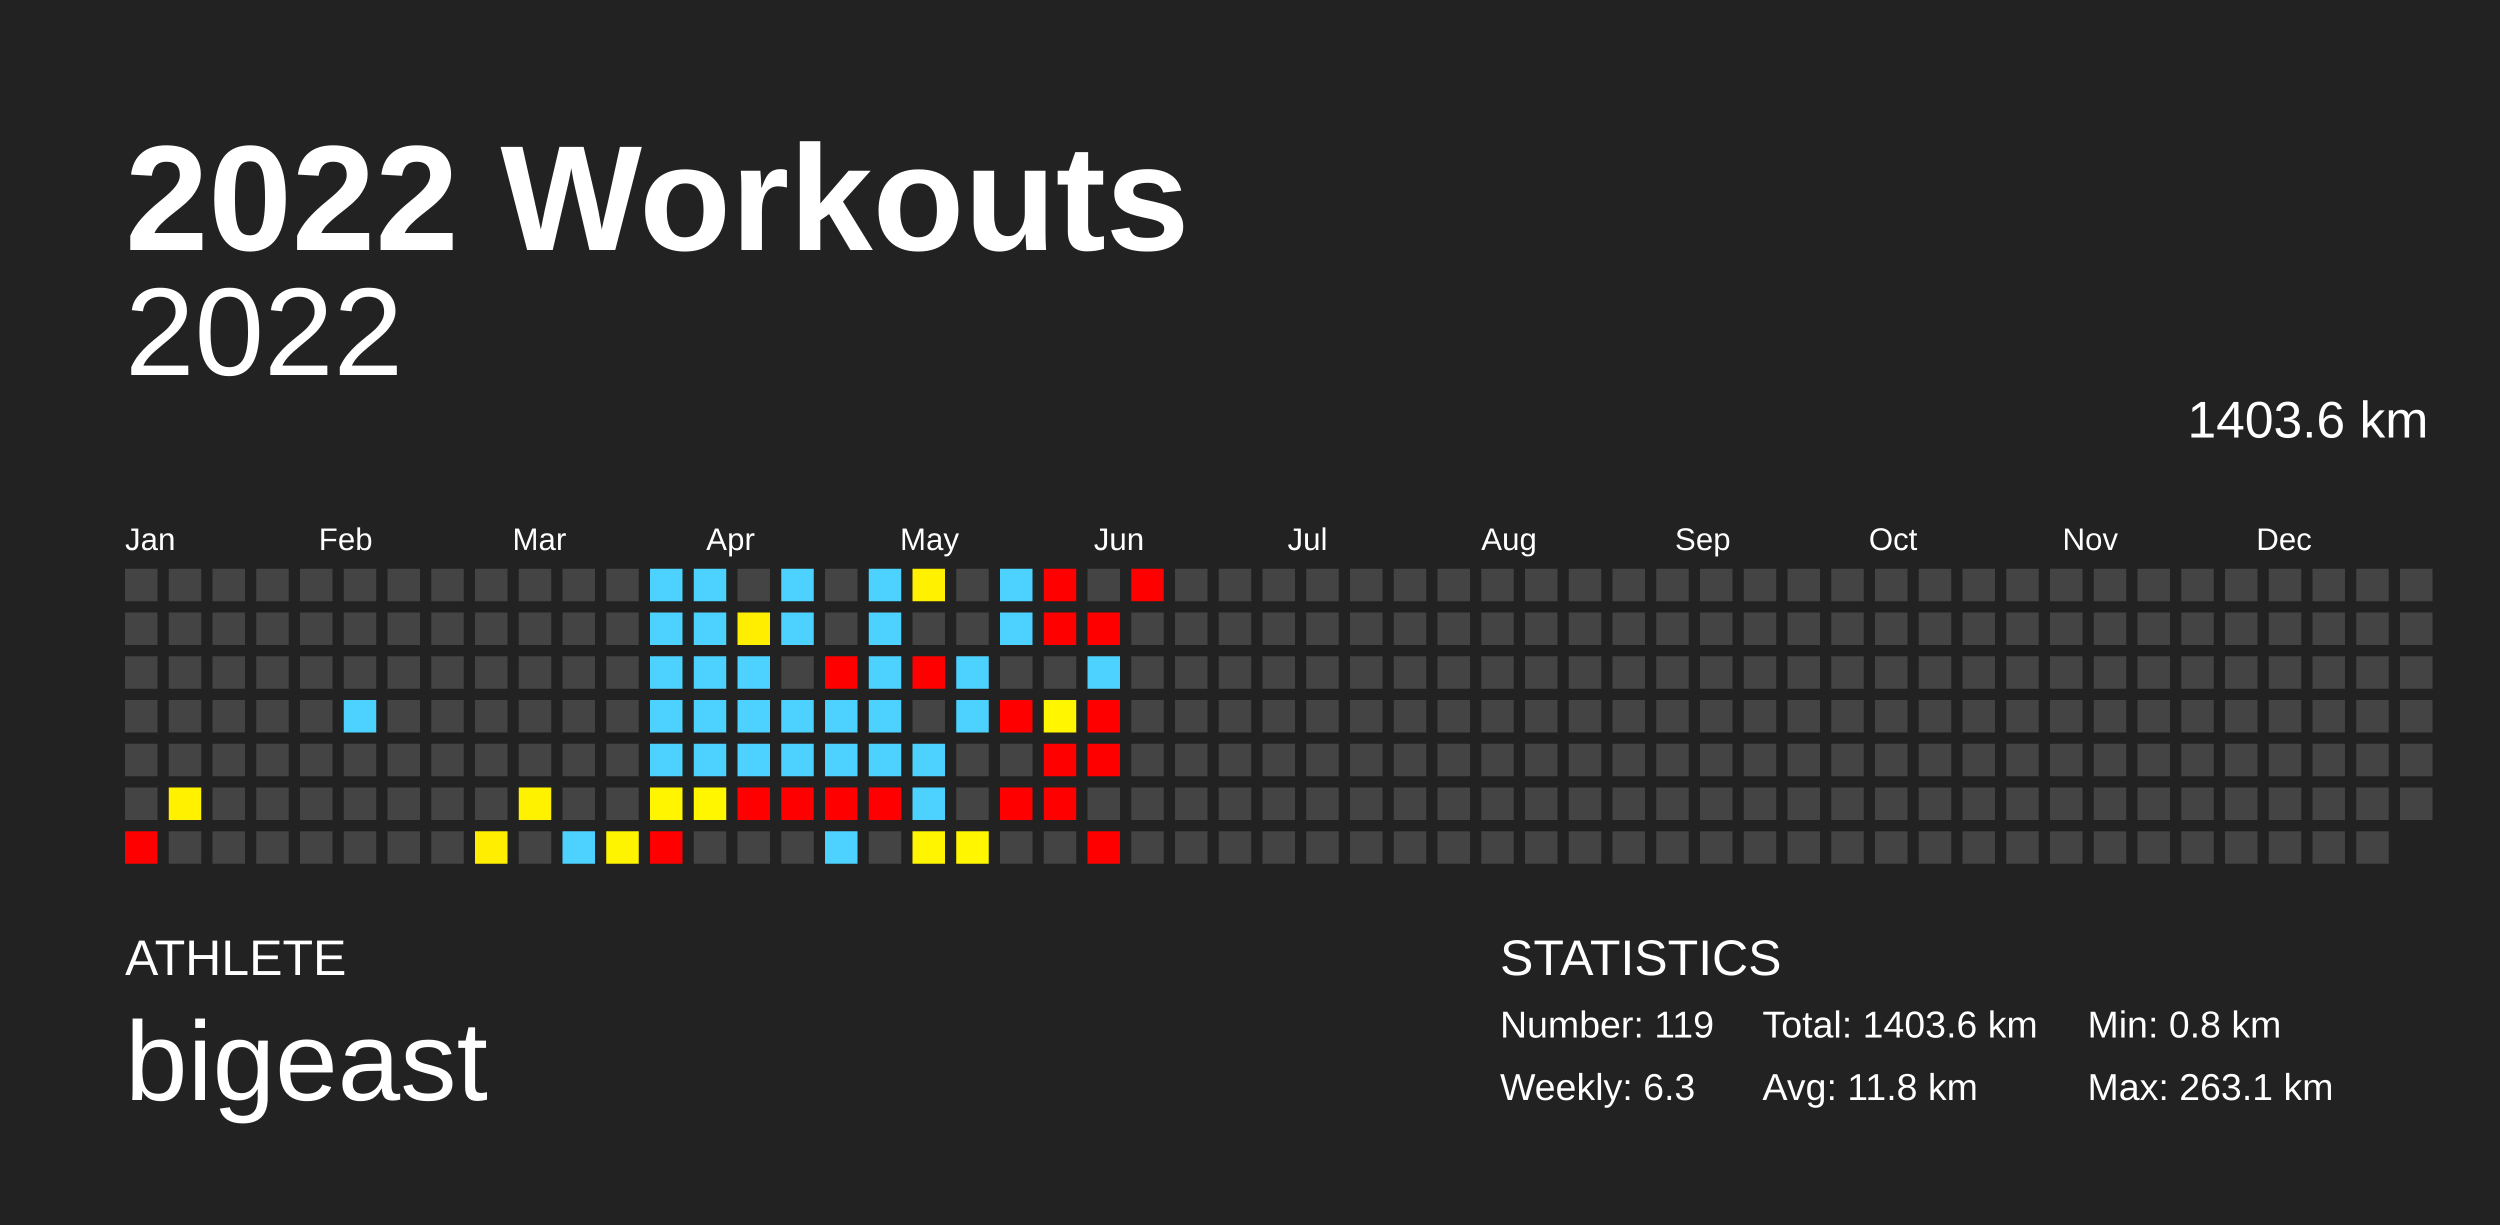
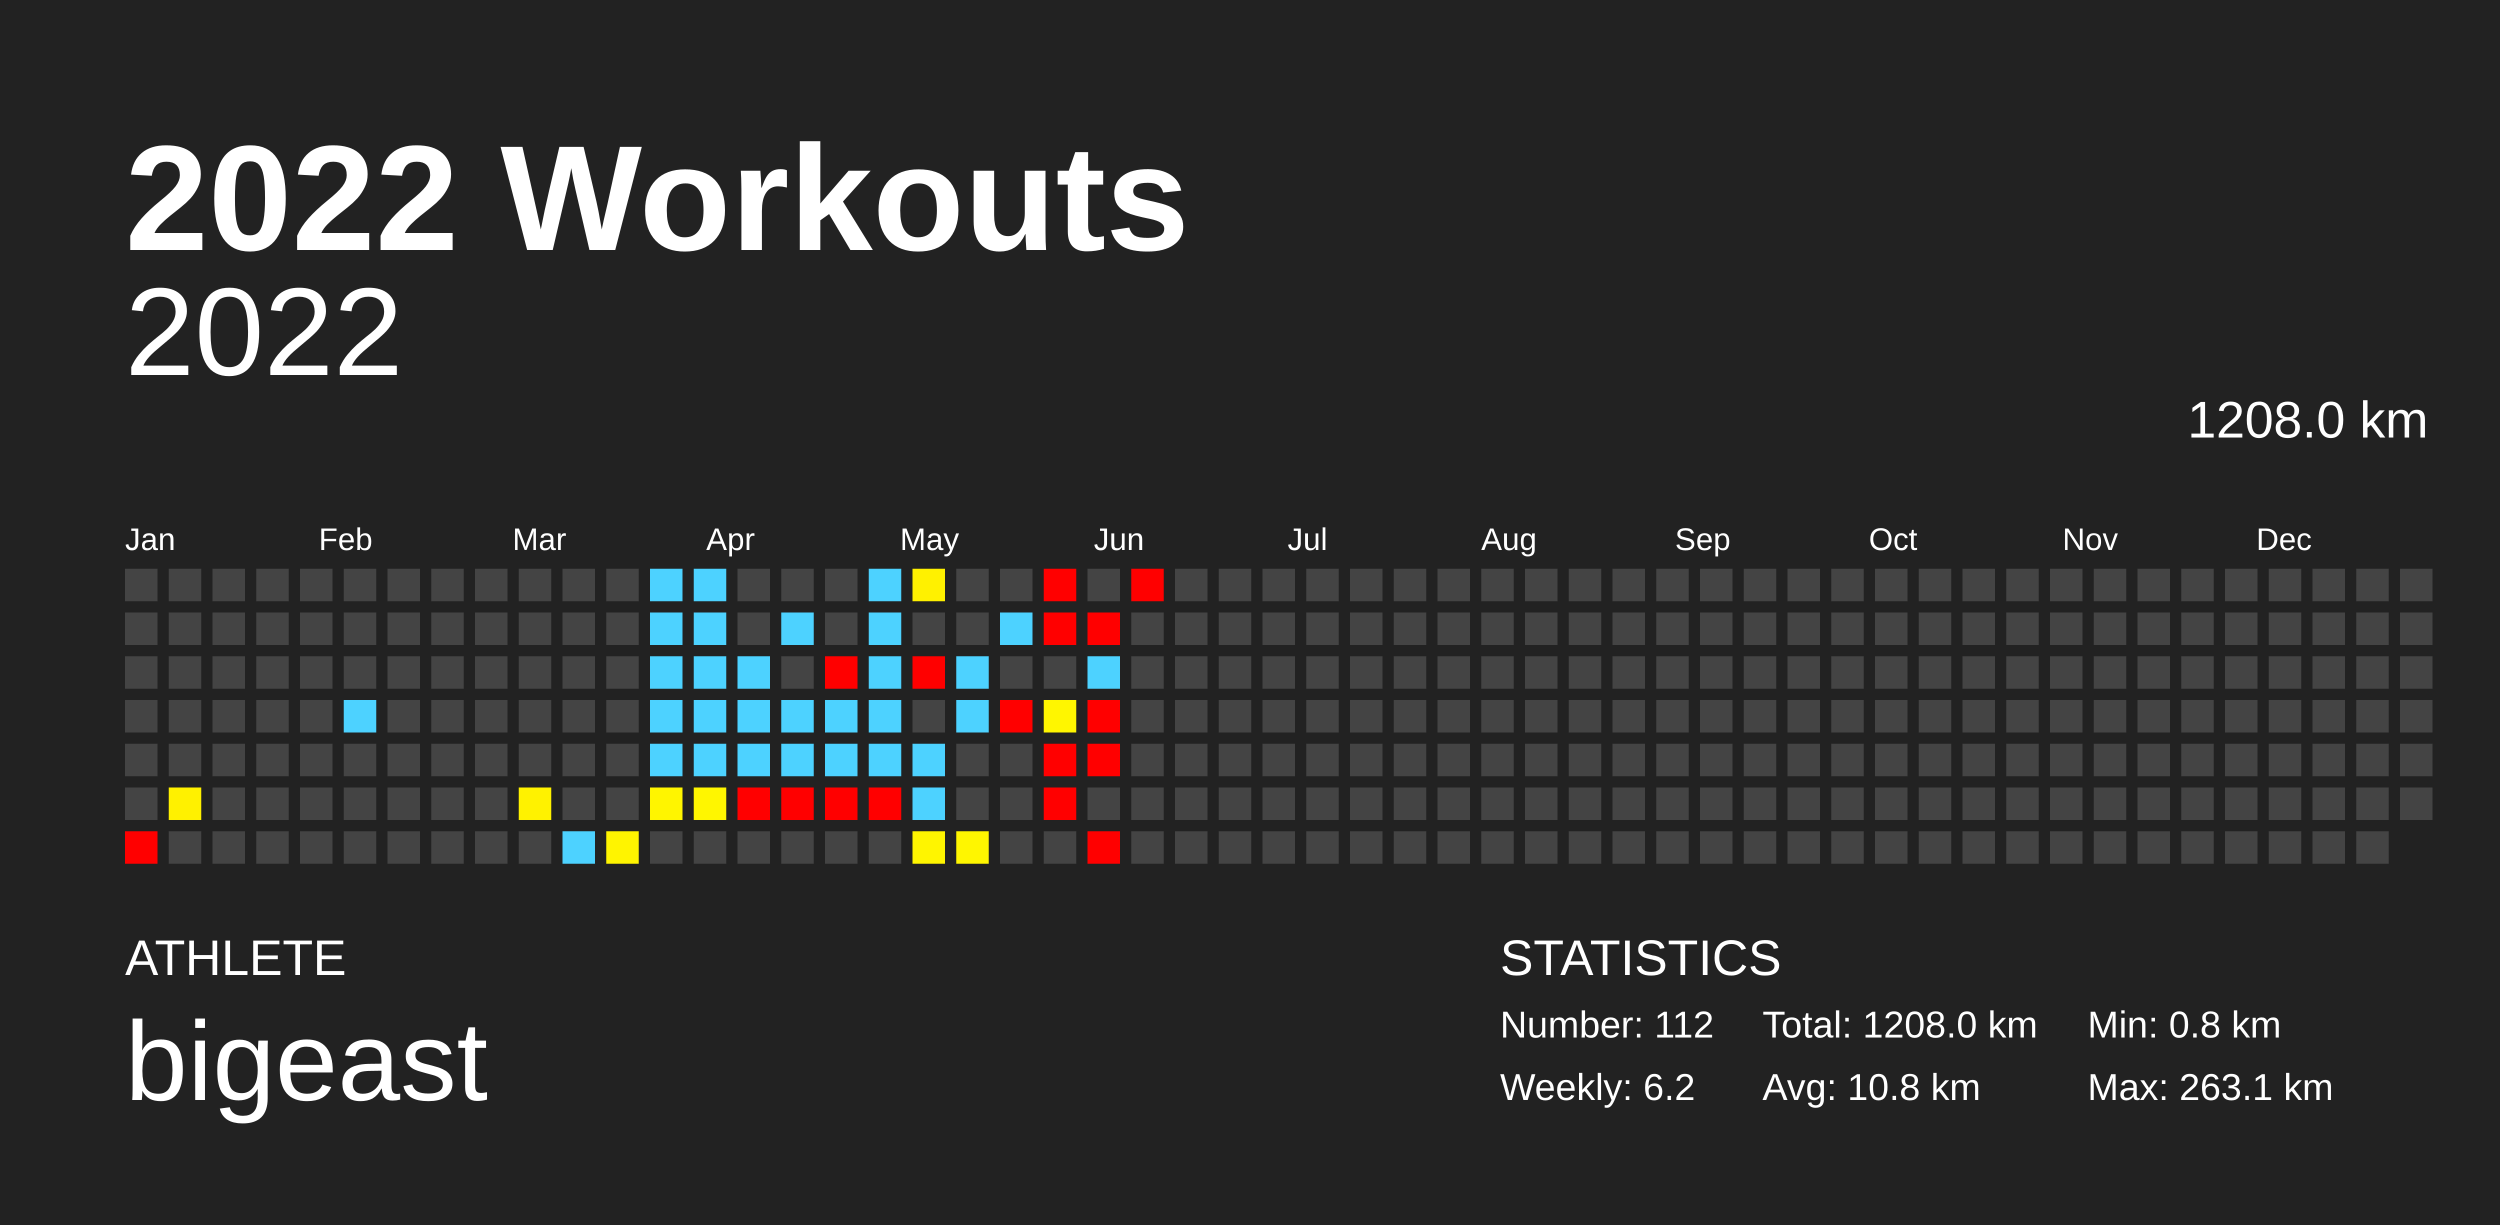
<svg xmlns="http://www.w3.org/2000/svg" baseProfile="full" height="98mm" version="1.1" viewBox="0,0,200,98" width="200mm">
  <defs />
  <rect fill="#222222" height="98" width="200" x="0" y="0" />
  <text fill="#FFFFFF" style="font-size:12px; font-family:Arial; font-weight:bold;" x="10" y="20">2022 Workouts</text>
  <text fill="#FFFFFF" style="font-size:4px; font-family:Arial" x="10" y="78">ATHLETE</text>
  <text fill="#FFFFFF" style="font-size:9px; font-family:Arial" x="10" y="88">bigeast</text>
  <text fill="#FFFFFF" style="font-size:4px; font-family:Arial" x="120" y="78">STATISTICS</text>
-   <text fill="#FFFFFF" style="font-size:3px; font-family:Arial" x="120" y="83">Number: 119</text>
-   <text fill="#FFFFFF" style="font-size:3px; font-family:Arial" x="120" y="88">Weekly: 6.3</text>
-   <text fill="#FFFFFF" style="font-size:3px; font-family:Arial" x="141" y="83">Total: 1403.6 km</text>
-   <text fill="#FFFFFF" style="font-size:3px; font-family:Arial" x="141" y="88">Avg: 11.8 km</text>
+   <text fill="#FFFFFF" style="font-size:3px; font-family:Arial" x="120" y="83">Number: 112</text>
+   <text fill="#FFFFFF" style="font-size:3px; font-family:Arial" x="120" y="88">Weekly: 6.2</text>
+   <text fill="#FFFFFF" style="font-size:3px; font-family:Arial" x="141" y="83">Total: 1208.0 km</text>
+   <text fill="#FFFFFF" style="font-size:3px; font-family:Arial" x="141" y="88">Avg: 10.8 km</text>
  <text fill="#FFFFFF" style="font-size:3px; font-family:Arial" x="167" y="83">Min: 0.8 km</text>
  <text fill="#FFFFFF" style="font-size:3px; font-family:Arial" x="167" y="88">Max: 263.1 km</text>
  <text alignment-baseline="hanging" fill="#FFFFFF" style="font-size:10.0px; font-family:Arial;" x="10" y="30">2022</text>
-   <text alignment-baseline="hanging" fill="#FFFFFF" style="font-size:4.125px; font-family:Arial;" x="175" y="35">1403.6 km</text>
+   <text alignment-baseline="hanging" fill="#FFFFFF" style="font-size:4.125px; font-family:Arial;" x="175" y="35">1208.0 km</text>
  <text fill="#FFFFFF" style="font-size:2.5px; font-family:Arial" x="10.0" y="44">Jan</text>
  <text fill="#FFFFFF" style="font-size:2.5px; font-family:Arial" x="25.5" y="44">Feb</text>
  <text fill="#FFFFFF" style="font-size:2.5px; font-family:Arial" x="41.0" y="44">Mar</text>
  <text fill="#FFFFFF" style="font-size:2.5px; font-family:Arial" x="56.5" y="44">Apr</text>
  <text fill="#FFFFFF" style="font-size:2.5px; font-family:Arial" x="72.0" y="44">May</text>
  <text fill="#FFFFFF" style="font-size:2.5px; font-family:Arial" x="87.5" y="44">Jun</text>
  <text fill="#FFFFFF" style="font-size:2.5px; font-family:Arial" x="103.0" y="44">Jul</text>
  <text fill="#FFFFFF" style="font-size:2.5px; font-family:Arial" x="118.5" y="44">Aug</text>
  <text fill="#FFFFFF" style="font-size:2.5px; font-family:Arial" x="134.0" y="44">Sep</text>
  <text fill="#FFFFFF" style="font-size:2.5px; font-family:Arial" x="149.5" y="44">Oct</text>
  <text fill="#FFFFFF" style="font-size:2.5px; font-family:Arial" x="165.0" y="44">Nov</text>
  <text fill="#FFFFFF" style="font-size:2.5px; font-family:Arial" x="180.5" y="44">Dec</text>
  <rect fill="#444444" height="2.6" width="2.6" x="10.0" y="45.5" />
  <rect fill="#444444" height="2.6" width="2.6" x="10.0" y="49.0" />
  <rect fill="#444444" height="2.6" width="2.6" x="10.0" y="52.5" />
  <rect fill="#444444" height="2.6" width="2.6" x="10.0" y="56.0" />
  <rect fill="#444444" height="2.6" width="2.6" x="10.0" y="59.5" />
  <rect fill="#444444" height="2.6" width="2.6" x="10.0" y="63.0" />
  <rect fill="red" height="2.6" width="2.6" x="10.0" y="66.5" />
  <rect fill="#444444" height="2.6" width="2.6" x="13.5" y="45.5" />
  <rect fill="#444444" height="2.6" width="2.6" x="13.5" y="49.0" />
  <rect fill="#444444" height="2.6" width="2.6" x="13.5" y="52.5" />
  <rect fill="#444444" height="2.6" width="2.6" x="13.5" y="56.0" />
  <rect fill="#444444" height="2.6" width="2.6" x="13.5" y="59.5" />
  <rect fill="#fff100" height="2.6" width="2.6" x="13.5" y="63.0" />
  <rect fill="#444444" height="2.6" width="2.6" x="13.5" y="66.5" />
  <rect fill="#444444" height="2.6" width="2.6" x="17.0" y="45.5" />
  <rect fill="#444444" height="2.6" width="2.6" x="17.0" y="49.0" />
  <rect fill="#444444" height="2.6" width="2.6" x="17.0" y="52.5" />
  <rect fill="#444444" height="2.6" width="2.6" x="17.0" y="56.0" />
  <rect fill="#444444" height="2.6" width="2.6" x="17.0" y="59.5" />
  <rect fill="#444444" height="2.6" width="2.6" x="17.0" y="63.0" />
  <rect fill="#444444" height="2.6" width="2.6" x="17.0" y="66.5" />
  <rect fill="#444444" height="2.6" width="2.6" x="20.5" y="45.5" />
  <rect fill="#444444" height="2.6" width="2.6" x="20.5" y="49.0" />
  <rect fill="#444444" height="2.6" width="2.6" x="20.5" y="52.5" />
  <rect fill="#444444" height="2.6" width="2.6" x="20.5" y="56.0" />
  <rect fill="#444444" height="2.6" width="2.6" x="20.5" y="59.5" />
  <rect fill="#444444" height="2.6" width="2.6" x="20.5" y="63.0" />
  <rect fill="#444444" height="2.6" width="2.6" x="20.5" y="66.5" />
  <rect fill="#444444" height="2.6" width="2.6" x="24.0" y="45.5" />
  <rect fill="#444444" height="2.6" width="2.6" x="24.0" y="49.0" />
  <rect fill="#444444" height="2.6" width="2.6" x="24.0" y="52.5" />
  <rect fill="#444444" height="2.6" width="2.6" x="24.0" y="56.0" />
  <rect fill="#444444" height="2.6" width="2.6" x="24.0" y="59.5" />
  <rect fill="#444444" height="2.6" width="2.6" x="24.0" y="63.0" />
  <rect fill="#444444" height="2.6" width="2.6" x="24.0" y="66.5" />
  <rect fill="#444444" height="2.6" width="2.6" x="27.5" y="45.5" />
  <rect fill="#444444" height="2.6" width="2.6" x="27.5" y="49.0" />
  <rect fill="#444444" height="2.6" width="2.6" x="27.5" y="52.5" />
  <rect fill="#4dd2ff" height="2.6" width="2.6" x="27.5" y="56.0" />
  <rect fill="#444444" height="2.6" width="2.6" x="27.5" y="59.5" />
  <rect fill="#444444" height="2.6" width="2.6" x="27.5" y="63.0" />
  <rect fill="#444444" height="2.6" width="2.6" x="27.5" y="66.5" />
  <rect fill="#444444" height="2.6" width="2.6" x="31.0" y="45.5" />
  <rect fill="#444444" height="2.6" width="2.6" x="31.0" y="49.0" />
  <rect fill="#444444" height="2.6" width="2.6" x="31.0" y="52.5" />
  <rect fill="#444444" height="2.6" width="2.6" x="31.0" y="56.0" />
  <rect fill="#444444" height="2.6" width="2.6" x="31.0" y="59.5" />
  <rect fill="#444444" height="2.6" width="2.6" x="31.0" y="63.0" />
  <rect fill="#444444" height="2.6" width="2.6" x="31.0" y="66.5" />
  <rect fill="#444444" height="2.6" width="2.6" x="34.5" y="45.5" />
  <rect fill="#444444" height="2.6" width="2.6" x="34.5" y="49.0" />
  <rect fill="#444444" height="2.6" width="2.6" x="34.5" y="52.5" />
  <rect fill="#444444" height="2.6" width="2.6" x="34.5" y="56.0" />
  <rect fill="#444444" height="2.6" width="2.6" x="34.5" y="59.5" />
  <rect fill="#444444" height="2.6" width="2.6" x="34.5" y="63.0" />
  <rect fill="#444444" height="2.6" width="2.6" x="34.5" y="66.5" />
  <rect fill="#444444" height="2.6" width="2.6" x="38.0" y="45.5" />
  <rect fill="#444444" height="2.6" width="2.6" x="38.0" y="49.0" />
  <rect fill="#444444" height="2.6" width="2.6" x="38.0" y="52.5" />
  <rect fill="#444444" height="2.6" width="2.6" x="38.0" y="56.0" />
  <rect fill="#444444" height="2.6" width="2.6" x="38.0" y="59.5" />
  <rect fill="#444444" height="2.6" width="2.6" x="38.0" y="63.0" />
-   <rect fill="#ffee00" height="2.6" width="2.6" x="38.0" y="66.5" />
+   <rect fill="#444444" height="2.6" width="2.6" x="38.0" y="66.5" />
  <rect fill="#444444" height="2.6" width="2.6" x="41.5" y="45.5" />
  <rect fill="#444444" height="2.6" width="2.6" x="41.5" y="49.0" />
  <rect fill="#444444" height="2.6" width="2.6" x="41.5" y="52.5" />
  <rect fill="#444444" height="2.6" width="2.6" x="41.5" y="56.0" />
  <rect fill="#444444" height="2.6" width="2.6" x="41.5" y="59.5" />
  <rect fill="#fff200" height="2.6" width="2.6" x="41.5" y="63.0" />
  <rect fill="#444444" height="2.6" width="2.6" x="41.5" y="66.5" />
  <rect fill="#444444" height="2.6" width="2.6" x="45.0" y="45.5" />
  <rect fill="#444444" height="2.6" width="2.6" x="45.0" y="49.0" />
  <rect fill="#444444" height="2.6" width="2.6" x="45.0" y="52.5" />
  <rect fill="#444444" height="2.6" width="2.6" x="45.0" y="56.0" />
  <rect fill="#444444" height="2.6" width="2.6" x="45.0" y="59.5" />
  <rect fill="#444444" height="2.6" width="2.6" x="45.0" y="63.0" />
  <rect fill="#4dd2ff" height="2.6" width="2.6" x="45.0" y="66.5" />
  <rect fill="#444444" height="2.6" width="2.6" x="48.5" y="45.5" />
  <rect fill="#444444" height="2.6" width="2.6" x="48.5" y="49.0" />
  <rect fill="#444444" height="2.6" width="2.6" x="48.5" y="52.5" />
  <rect fill="#444444" height="2.6" width="2.6" x="48.5" y="56.0" />
  <rect fill="#444444" height="2.6" width="2.6" x="48.5" y="59.5" />
  <rect fill="#444444" height="2.6" width="2.6" x="48.5" y="63.0" />
  <rect fill="#fff400" height="2.6" width="2.6" x="48.5" y="66.5" />
  <rect fill="#4dd2ff" height="2.6" width="2.6" x="52.0" y="45.5" />
  <rect fill="#4dd2ff" height="2.6" width="2.6" x="52.0" y="49.0" />
  <rect fill="#4dd2ff" height="2.6" width="2.6" x="52.0" y="52.5" />
  <rect fill="#4dd2ff" height="2.6" width="2.6" x="52.0" y="56.0" />
  <rect fill="#4dd2ff" height="2.6" width="2.6" x="52.0" y="59.5" />
  <rect fill="#fff500" height="2.6" width="2.6" x="52.0" y="63.0" />
-   <rect fill="red" height="2.6" width="2.6" x="52.0" y="66.5" />
+   <rect fill="#444444" height="2.6" width="2.6" x="52.0" y="66.5" />
  <rect fill="#4dd2ff" height="2.6" width="2.6" x="55.5" y="45.5" />
  <rect fill="#4dd2ff" height="2.6" width="2.6" x="55.5" y="49.0" />
  <rect fill="#4dd2ff" height="2.6" width="2.6" x="55.5" y="52.5" />
  <rect fill="#4dd2ff" height="2.6" width="2.6" x="55.5" y="56.0" />
  <rect fill="#4dd2ff" height="2.6" width="2.6" x="55.5" y="59.5" />
  <rect fill="#fff600" height="2.6" width="2.6" x="55.5" y="63.0" />
  <rect fill="#444444" height="2.6" width="2.6" x="55.5" y="66.5" />
  <rect fill="#444444" height="2.6" width="2.6" x="59.0" y="45.5" />
-   <rect fill="#ffee00" height="2.6" width="2.6" x="59.0" y="49.0" />
+   <rect fill="#444444" height="2.6" width="2.6" x="59.0" y="49.0" />
  <rect fill="#4dd2ff" height="2.6" width="2.6" x="59.0" y="52.5" />
  <rect fill="#4dd2ff" height="2.6" width="2.6" x="59.0" y="56.0" />
  <rect fill="#4dd2ff" height="2.6" width="2.6" x="59.0" y="59.5" />
  <rect fill="red" height="2.6" width="2.6" x="59.0" y="63.0" />
  <rect fill="#444444" height="2.6" width="2.6" x="59.0" y="66.5" />
-   <rect fill="#4dd2ff" height="2.6" width="2.6" x="62.5" y="45.5" />
+   <rect fill="#444444" height="2.6" width="2.6" x="62.5" y="45.5" />
  <rect fill="#4dd2ff" height="2.6" width="2.6" x="62.5" y="49.0" />
  <rect fill="#444444" height="2.6" width="2.6" x="62.5" y="52.5" />
  <rect fill="#4dd2ff" height="2.6" width="2.6" x="62.5" y="56.0" />
  <rect fill="#4dd2ff" height="2.6" width="2.6" x="62.5" y="59.5" />
  <rect fill="red" height="2.6" width="2.6" x="62.5" y="63.0" />
  <rect fill="#444444" height="2.6" width="2.6" x="62.5" y="66.5" />
  <rect fill="#444444" height="2.6" width="2.6" x="66.0" y="45.5" />
  <rect fill="#444444" height="2.6" width="2.6" x="66.0" y="49.0" />
  <rect fill="red" height="2.6" width="2.6" x="66.0" y="52.5" />
  <rect fill="#4dd2ff" height="2.6" width="2.6" x="66.0" y="56.0" />
  <rect fill="#4dd2ff" height="2.6" width="2.6" x="66.0" y="59.5" />
  <rect fill="red" height="2.6" width="2.6" x="66.0" y="63.0" />
-   <rect fill="#4dd2ff" height="2.6" width="2.6" x="66.0" y="66.5" />
+   <rect fill="#444444" height="2.6" width="2.6" x="66.0" y="66.5" />
  <rect fill="#4dd2ff" height="2.6" width="2.6" x="69.5" y="45.5" />
  <rect fill="#4dd2ff" height="2.6" width="2.6" x="69.5" y="49.0" />
  <rect fill="#4dd2ff" height="2.6" width="2.6" x="69.5" y="52.5" />
  <rect fill="#4dd2ff" height="2.6" width="2.6" x="69.5" y="56.0" />
  <rect fill="#4dd2ff" height="2.6" width="2.6" x="69.5" y="59.5" />
  <rect fill="red" height="2.6" width="2.6" x="69.5" y="63.0" />
  <rect fill="#444444" height="2.6" width="2.6" x="69.5" y="66.5" />
  <rect fill="#fff100" height="2.6" width="2.6" x="73.0" y="45.5" />
  <rect fill="#444444" height="2.6" width="2.6" x="73.0" y="49.0" />
  <rect fill="red" height="2.6" width="2.6" x="73.0" y="52.5" />
  <rect fill="#444444" height="2.6" width="2.6" x="73.0" y="56.0" />
  <rect fill="#4dd2ff" height="2.6" width="2.6" x="73.0" y="59.5" />
  <rect fill="#4dd2ff" height="2.6" width="2.6" x="73.0" y="63.0" />
  <rect fill="#fff500" height="2.6" width="2.6" x="73.0" y="66.5" />
  <rect fill="#444444" height="2.6" width="2.6" x="76.5" y="45.5" />
  <rect fill="#444444" height="2.6" width="2.6" x="76.5" y="49.0" />
  <rect fill="#4dd2ff" height="2.6" width="2.6" x="76.5" y="52.5" />
  <rect fill="#4dd2ff" height="2.6" width="2.6" x="76.5" y="56.0" />
  <rect fill="#444444" height="2.6" width="2.6" x="76.5" y="59.5" />
  <rect fill="#444444" height="2.6" width="2.6" x="76.5" y="63.0" />
  <rect fill="#fff600" height="2.6" width="2.6" x="76.5" y="66.5" />
-   <rect fill="#4dd2ff" height="2.6" width="2.6" x="80.0" y="45.5" />
+   <rect fill="#444444" height="2.6" width="2.6" x="80.0" y="45.5" />
  <rect fill="#4dd2ff" height="2.6" width="2.6" x="80.0" y="49.0" />
  <rect fill="#444444" height="2.6" width="2.6" x="80.0" y="52.5" />
  <rect fill="red" height="2.6" width="2.6" x="80.0" y="56.0" />
  <rect fill="#444444" height="2.6" width="2.6" x="80.0" y="59.5" />
-   <rect fill="red" height="2.6" width="2.6" x="80.0" y="63.0" />
+   <rect fill="#444444" height="2.6" width="2.6" x="80.0" y="63.0" />
  <rect fill="#444444" height="2.6" width="2.6" x="80.0" y="66.5" />
  <rect fill="red" height="2.6" width="2.6" x="83.5" y="45.5" />
  <rect fill="red" height="2.6" width="2.6" x="83.5" y="49.0" />
  <rect fill="#444444" height="2.6" width="2.6" x="83.5" y="52.5" />
  <rect fill="#fff600" height="2.6" width="2.6" x="83.5" y="56.0" />
  <rect fill="red" height="2.6" width="2.6" x="83.5" y="59.5" />
  <rect fill="red" height="2.6" width="2.6" x="83.5" y="63.0" />
  <rect fill="#444444" height="2.6" width="2.6" x="83.5" y="66.5" />
  <rect fill="#444444" height="2.6" width="2.6" x="87.0" y="45.5" />
  <rect fill="red" height="2.6" width="2.6" x="87.0" y="49.0" />
  <rect fill="#4dd2ff" height="2.6" width="2.6" x="87.0" y="52.5" />
  <rect fill="red" height="2.6" width="2.6" x="87.0" y="56.0" />
  <rect fill="red" height="2.6" width="2.6" x="87.0" y="59.5" />
  <rect fill="#444444" height="2.6" width="2.6" x="87.0" y="63.0" />
  <rect fill="red" height="2.6" width="2.6" x="87.0" y="66.5" />
  <rect fill="red" height="2.6" width="2.6" x="90.5" y="45.5" />
  <rect fill="#444444" height="2.6" width="2.6" x="90.5" y="49.0" />
  <rect fill="#444444" height="2.6" width="2.6" x="90.5" y="52.5" />
  <rect fill="#444444" height="2.6" width="2.6" x="90.5" y="56.0" />
  <rect fill="#444444" height="2.6" width="2.6" x="90.5" y="59.5" />
  <rect fill="#444444" height="2.6" width="2.6" x="90.5" y="63.0" />
  <rect fill="#444444" height="2.6" width="2.6" x="90.5" y="66.5" />
  <rect fill="#444444" height="2.6" width="2.6" x="94.0" y="45.5" />
  <rect fill="#444444" height="2.6" width="2.6" x="94.0" y="49.0" />
  <rect fill="#444444" height="2.6" width="2.6" x="94.0" y="52.5" />
  <rect fill="#444444" height="2.6" width="2.6" x="94.0" y="56.0" />
  <rect fill="#444444" height="2.6" width="2.6" x="94.0" y="59.5" />
  <rect fill="#444444" height="2.6" width="2.6" x="94.0" y="63.0" />
  <rect fill="#444444" height="2.6" width="2.6" x="94.0" y="66.5" />
  <rect fill="#444444" height="2.6" width="2.6" x="97.5" y="45.5" />
  <rect fill="#444444" height="2.6" width="2.6" x="97.5" y="49.0" />
  <rect fill="#444444" height="2.6" width="2.6" x="97.5" y="52.5" />
  <rect fill="#444444" height="2.6" width="2.6" x="97.5" y="56.0" />
  <rect fill="#444444" height="2.6" width="2.6" x="97.5" y="59.5" />
  <rect fill="#444444" height="2.6" width="2.6" x="97.5" y="63.0" />
  <rect fill="#444444" height="2.6" width="2.6" x="97.5" y="66.5" />
  <rect fill="#444444" height="2.6" width="2.6" x="101.0" y="45.5" />
  <rect fill="#444444" height="2.6" width="2.6" x="101.0" y="49.0" />
  <rect fill="#444444" height="2.6" width="2.6" x="101.0" y="52.5" />
  <rect fill="#444444" height="2.6" width="2.6" x="101.0" y="56.0" />
  <rect fill="#444444" height="2.6" width="2.6" x="101.0" y="59.5" />
  <rect fill="#444444" height="2.6" width="2.6" x="101.0" y="63.0" />
  <rect fill="#444444" height="2.6" width="2.6" x="101.0" y="66.5" />
  <rect fill="#444444" height="2.6" width="2.6" x="104.5" y="45.5" />
  <rect fill="#444444" height="2.6" width="2.6" x="104.5" y="49.0" />
  <rect fill="#444444" height="2.6" width="2.6" x="104.5" y="52.5" />
  <rect fill="#444444" height="2.6" width="2.6" x="104.5" y="56.0" />
  <rect fill="#444444" height="2.6" width="2.6" x="104.5" y="59.5" />
  <rect fill="#444444" height="2.6" width="2.6" x="104.5" y="63.0" />
  <rect fill="#444444" height="2.6" width="2.6" x="104.5" y="66.5" />
  <rect fill="#444444" height="2.6" width="2.6" x="108.0" y="45.5" />
  <rect fill="#444444" height="2.6" width="2.6" x="108.0" y="49.0" />
  <rect fill="#444444" height="2.6" width="2.6" x="108.0" y="52.5" />
  <rect fill="#444444" height="2.6" width="2.6" x="108.0" y="56.0" />
  <rect fill="#444444" height="2.6" width="2.6" x="108.0" y="59.5" />
  <rect fill="#444444" height="2.6" width="2.6" x="108.0" y="63.0" />
  <rect fill="#444444" height="2.6" width="2.6" x="108.0" y="66.5" />
  <rect fill="#444444" height="2.6" width="2.6" x="111.5" y="45.5" />
  <rect fill="#444444" height="2.6" width="2.6" x="111.5" y="49.0" />
  <rect fill="#444444" height="2.6" width="2.6" x="111.5" y="52.5" />
  <rect fill="#444444" height="2.6" width="2.6" x="111.5" y="56.0" />
  <rect fill="#444444" height="2.6" width="2.6" x="111.5" y="59.5" />
  <rect fill="#444444" height="2.6" width="2.6" x="111.5" y="63.0" />
  <rect fill="#444444" height="2.6" width="2.6" x="111.5" y="66.5" />
  <rect fill="#444444" height="2.6" width="2.6" x="115.0" y="45.5" />
  <rect fill="#444444" height="2.6" width="2.6" x="115.0" y="49.0" />
  <rect fill="#444444" height="2.6" width="2.6" x="115.0" y="52.5" />
  <rect fill="#444444" height="2.6" width="2.6" x="115.0" y="56.0" />
  <rect fill="#444444" height="2.6" width="2.6" x="115.0" y="59.5" />
  <rect fill="#444444" height="2.6" width="2.6" x="115.0" y="63.0" />
  <rect fill="#444444" height="2.6" width="2.6" x="115.0" y="66.5" />
  <rect fill="#444444" height="2.6" width="2.6" x="118.5" y="45.5" />
  <rect fill="#444444" height="2.6" width="2.6" x="118.5" y="49.0" />
  <rect fill="#444444" height="2.6" width="2.6" x="118.5" y="52.5" />
  <rect fill="#444444" height="2.6" width="2.6" x="118.5" y="56.0" />
  <rect fill="#444444" height="2.6" width="2.6" x="118.5" y="59.5" />
  <rect fill="#444444" height="2.6" width="2.6" x="118.5" y="63.0" />
  <rect fill="#444444" height="2.6" width="2.6" x="118.5" y="66.5" />
  <rect fill="#444444" height="2.6" width="2.6" x="122.0" y="45.5" />
  <rect fill="#444444" height="2.6" width="2.6" x="122.0" y="49.0" />
  <rect fill="#444444" height="2.6" width="2.6" x="122.0" y="52.5" />
  <rect fill="#444444" height="2.6" width="2.6" x="122.0" y="56.0" />
  <rect fill="#444444" height="2.6" width="2.6" x="122.0" y="59.5" />
  <rect fill="#444444" height="2.6" width="2.6" x="122.0" y="63.0" />
  <rect fill="#444444" height="2.6" width="2.6" x="122.0" y="66.5" />
  <rect fill="#444444" height="2.6" width="2.6" x="125.5" y="45.5" />
  <rect fill="#444444" height="2.6" width="2.6" x="125.5" y="49.0" />
  <rect fill="#444444" height="2.6" width="2.6" x="125.5" y="52.5" />
  <rect fill="#444444" height="2.6" width="2.6" x="125.5" y="56.0" />
  <rect fill="#444444" height="2.6" width="2.6" x="125.5" y="59.5" />
  <rect fill="#444444" height="2.6" width="2.6" x="125.5" y="63.0" />
  <rect fill="#444444" height="2.6" width="2.6" x="125.5" y="66.5" />
  <rect fill="#444444" height="2.6" width="2.6" x="129.0" y="45.5" />
  <rect fill="#444444" height="2.6" width="2.6" x="129.0" y="49.0" />
  <rect fill="#444444" height="2.6" width="2.6" x="129.0" y="52.5" />
  <rect fill="#444444" height="2.6" width="2.6" x="129.0" y="56.0" />
  <rect fill="#444444" height="2.6" width="2.6" x="129.0" y="59.5" />
  <rect fill="#444444" height="2.6" width="2.6" x="129.0" y="63.0" />
  <rect fill="#444444" height="2.6" width="2.6" x="129.0" y="66.5" />
  <rect fill="#444444" height="2.6" width="2.6" x="132.5" y="45.5" />
  <rect fill="#444444" height="2.6" width="2.6" x="132.5" y="49.0" />
  <rect fill="#444444" height="2.6" width="2.6" x="132.5" y="52.5" />
  <rect fill="#444444" height="2.6" width="2.6" x="132.5" y="56.0" />
  <rect fill="#444444" height="2.6" width="2.6" x="132.5" y="59.5" />
  <rect fill="#444444" height="2.6" width="2.6" x="132.5" y="63.0" />
  <rect fill="#444444" height="2.6" width="2.6" x="132.5" y="66.5" />
  <rect fill="#444444" height="2.6" width="2.6" x="136.0" y="45.5" />
  <rect fill="#444444" height="2.6" width="2.6" x="136.0" y="49.0" />
  <rect fill="#444444" height="2.6" width="2.6" x="136.0" y="52.5" />
  <rect fill="#444444" height="2.6" width="2.6" x="136.0" y="56.0" />
  <rect fill="#444444" height="2.6" width="2.6" x="136.0" y="59.5" />
  <rect fill="#444444" height="2.6" width="2.6" x="136.0" y="63.0" />
  <rect fill="#444444" height="2.6" width="2.6" x="136.0" y="66.5" />
  <rect fill="#444444" height="2.6" width="2.6" x="139.5" y="45.5" />
  <rect fill="#444444" height="2.6" width="2.6" x="139.5" y="49.0" />
  <rect fill="#444444" height="2.6" width="2.6" x="139.5" y="52.5" />
  <rect fill="#444444" height="2.6" width="2.6" x="139.5" y="56.0" />
  <rect fill="#444444" height="2.6" width="2.6" x="139.5" y="59.5" />
  <rect fill="#444444" height="2.6" width="2.6" x="139.5" y="63.0" />
  <rect fill="#444444" height="2.6" width="2.6" x="139.5" y="66.5" />
  <rect fill="#444444" height="2.6" width="2.6" x="143.0" y="45.5" />
  <rect fill="#444444" height="2.6" width="2.6" x="143.0" y="49.0" />
  <rect fill="#444444" height="2.6" width="2.6" x="143.0" y="52.5" />
  <rect fill="#444444" height="2.6" width="2.6" x="143.0" y="56.0" />
  <rect fill="#444444" height="2.6" width="2.6" x="143.0" y="59.5" />
  <rect fill="#444444" height="2.6" width="2.6" x="143.0" y="63.0" />
  <rect fill="#444444" height="2.6" width="2.6" x="143.0" y="66.5" />
  <rect fill="#444444" height="2.6" width="2.6" x="146.5" y="45.5" />
  <rect fill="#444444" height="2.6" width="2.6" x="146.5" y="49.0" />
  <rect fill="#444444" height="2.6" width="2.6" x="146.5" y="52.5" />
  <rect fill="#444444" height="2.6" width="2.6" x="146.5" y="56.0" />
  <rect fill="#444444" height="2.6" width="2.6" x="146.5" y="59.5" />
  <rect fill="#444444" height="2.6" width="2.6" x="146.5" y="63.0" />
  <rect fill="#444444" height="2.6" width="2.6" x="146.5" y="66.5" />
  <rect fill="#444444" height="2.6" width="2.6" x="150.0" y="45.5" />
  <rect fill="#444444" height="2.6" width="2.6" x="150.0" y="49.0" />
  <rect fill="#444444" height="2.6" width="2.6" x="150.0" y="52.5" />
  <rect fill="#444444" height="2.6" width="2.6" x="150.0" y="56.0" />
  <rect fill="#444444" height="2.6" width="2.6" x="150.0" y="59.5" />
  <rect fill="#444444" height="2.6" width="2.6" x="150.0" y="63.0" />
  <rect fill="#444444" height="2.6" width="2.6" x="150.0" y="66.5" />
  <rect fill="#444444" height="2.6" width="2.6" x="153.5" y="45.5" />
  <rect fill="#444444" height="2.6" width="2.6" x="153.5" y="49.0" />
  <rect fill="#444444" height="2.6" width="2.6" x="153.5" y="52.5" />
  <rect fill="#444444" height="2.6" width="2.6" x="153.5" y="56.0" />
  <rect fill="#444444" height="2.6" width="2.6" x="153.5" y="59.5" />
  <rect fill="#444444" height="2.6" width="2.6" x="153.5" y="63.0" />
  <rect fill="#444444" height="2.6" width="2.6" x="153.5" y="66.5" />
  <rect fill="#444444" height="2.6" width="2.6" x="157.0" y="45.5" />
  <rect fill="#444444" height="2.6" width="2.6" x="157.0" y="49.0" />
  <rect fill="#444444" height="2.6" width="2.6" x="157.0" y="52.5" />
  <rect fill="#444444" height="2.6" width="2.6" x="157.0" y="56.0" />
  <rect fill="#444444" height="2.6" width="2.6" x="157.0" y="59.5" />
  <rect fill="#444444" height="2.6" width="2.6" x="157.0" y="63.0" />
  <rect fill="#444444" height="2.6" width="2.6" x="157.0" y="66.5" />
  <rect fill="#444444" height="2.6" width="2.6" x="160.5" y="45.5" />
  <rect fill="#444444" height="2.6" width="2.6" x="160.5" y="49.0" />
  <rect fill="#444444" height="2.6" width="2.6" x="160.5" y="52.5" />
  <rect fill="#444444" height="2.6" width="2.6" x="160.5" y="56.0" />
  <rect fill="#444444" height="2.6" width="2.6" x="160.5" y="59.5" />
  <rect fill="#444444" height="2.6" width="2.6" x="160.5" y="63.0" />
  <rect fill="#444444" height="2.6" width="2.6" x="160.5" y="66.5" />
  <rect fill="#444444" height="2.6" width="2.6" x="164.0" y="45.5" />
  <rect fill="#444444" height="2.6" width="2.6" x="164.0" y="49.0" />
  <rect fill="#444444" height="2.6" width="2.6" x="164.0" y="52.5" />
  <rect fill="#444444" height="2.6" width="2.6" x="164.0" y="56.0" />
  <rect fill="#444444" height="2.6" width="2.6" x="164.0" y="59.5" />
  <rect fill="#444444" height="2.6" width="2.6" x="164.0" y="63.0" />
  <rect fill="#444444" height="2.6" width="2.6" x="164.0" y="66.5" />
  <rect fill="#444444" height="2.6" width="2.6" x="167.5" y="45.5" />
  <rect fill="#444444" height="2.6" width="2.6" x="167.5" y="49.0" />
  <rect fill="#444444" height="2.6" width="2.6" x="167.5" y="52.5" />
  <rect fill="#444444" height="2.6" width="2.6" x="167.5" y="56.0" />
  <rect fill="#444444" height="2.6" width="2.6" x="167.5" y="59.5" />
  <rect fill="#444444" height="2.6" width="2.6" x="167.5" y="63.0" />
  <rect fill="#444444" height="2.6" width="2.6" x="167.5" y="66.5" />
  <rect fill="#444444" height="2.6" width="2.6" x="171.0" y="45.5" />
  <rect fill="#444444" height="2.6" width="2.6" x="171.0" y="49.0" />
  <rect fill="#444444" height="2.6" width="2.6" x="171.0" y="52.5" />
  <rect fill="#444444" height="2.6" width="2.6" x="171.0" y="56.0" />
  <rect fill="#444444" height="2.6" width="2.6" x="171.0" y="59.5" />
  <rect fill="#444444" height="2.6" width="2.6" x="171.0" y="63.0" />
  <rect fill="#444444" height="2.6" width="2.6" x="171.0" y="66.5" />
  <rect fill="#444444" height="2.6" width="2.6" x="174.5" y="45.5" />
  <rect fill="#444444" height="2.6" width="2.6" x="174.5" y="49.0" />
  <rect fill="#444444" height="2.6" width="2.6" x="174.5" y="52.5" />
  <rect fill="#444444" height="2.6" width="2.6" x="174.5" y="56.0" />
  <rect fill="#444444" height="2.6" width="2.6" x="174.5" y="59.5" />
  <rect fill="#444444" height="2.6" width="2.6" x="174.5" y="63.0" />
  <rect fill="#444444" height="2.6" width="2.6" x="174.5" y="66.5" />
  <rect fill="#444444" height="2.6" width="2.6" x="178.0" y="45.5" />
  <rect fill="#444444" height="2.6" width="2.6" x="178.0" y="49.0" />
  <rect fill="#444444" height="2.6" width="2.6" x="178.0" y="52.5" />
  <rect fill="#444444" height="2.6" width="2.6" x="178.0" y="56.0" />
  <rect fill="#444444" height="2.6" width="2.6" x="178.0" y="59.5" />
  <rect fill="#444444" height="2.6" width="2.6" x="178.0" y="63.0" />
  <rect fill="#444444" height="2.6" width="2.6" x="178.0" y="66.5" />
  <rect fill="#444444" height="2.6" width="2.6" x="181.5" y="45.5" />
  <rect fill="#444444" height="2.6" width="2.6" x="181.5" y="49.0" />
  <rect fill="#444444" height="2.6" width="2.6" x="181.5" y="52.5" />
  <rect fill="#444444" height="2.6" width="2.6" x="181.5" y="56.0" />
  <rect fill="#444444" height="2.6" width="2.6" x="181.5" y="59.5" />
  <rect fill="#444444" height="2.6" width="2.6" x="181.5" y="63.0" />
  <rect fill="#444444" height="2.6" width="2.6" x="181.5" y="66.5" />
  <rect fill="#444444" height="2.6" width="2.6" x="185.0" y="45.5" />
  <rect fill="#444444" height="2.6" width="2.6" x="185.0" y="49.0" />
  <rect fill="#444444" height="2.6" width="2.6" x="185.0" y="52.5" />
  <rect fill="#444444" height="2.6" width="2.6" x="185.0" y="56.0" />
  <rect fill="#444444" height="2.6" width="2.6" x="185.0" y="59.5" />
  <rect fill="#444444" height="2.6" width="2.6" x="185.0" y="63.0" />
  <rect fill="#444444" height="2.6" width="2.6" x="185.0" y="66.5" />
  <rect fill="#444444" height="2.6" width="2.6" x="188.5" y="45.5" />
  <rect fill="#444444" height="2.6" width="2.6" x="188.5" y="49.0" />
  <rect fill="#444444" height="2.6" width="2.6" x="188.5" y="52.5" />
  <rect fill="#444444" height="2.6" width="2.6" x="188.5" y="56.0" />
  <rect fill="#444444" height="2.6" width="2.6" x="188.5" y="59.5" />
  <rect fill="#444444" height="2.6" width="2.6" x="188.5" y="63.0" />
  <rect fill="#444444" height="2.6" width="2.6" x="188.5" y="66.5" />
  <rect fill="#444444" height="2.6" width="2.6" x="192.0" y="45.5" />
  <rect fill="#444444" height="2.6" width="2.6" x="192.0" y="49.0" />
  <rect fill="#444444" height="2.6" width="2.6" x="192.0" y="52.5" />
  <rect fill="#444444" height="2.6" width="2.6" x="192.0" y="56.0" />
  <rect fill="#444444" height="2.6" width="2.6" x="192.0" y="59.5" />
  <rect fill="#444444" height="2.6" width="2.6" x="192.0" y="63.0" />
</svg>
